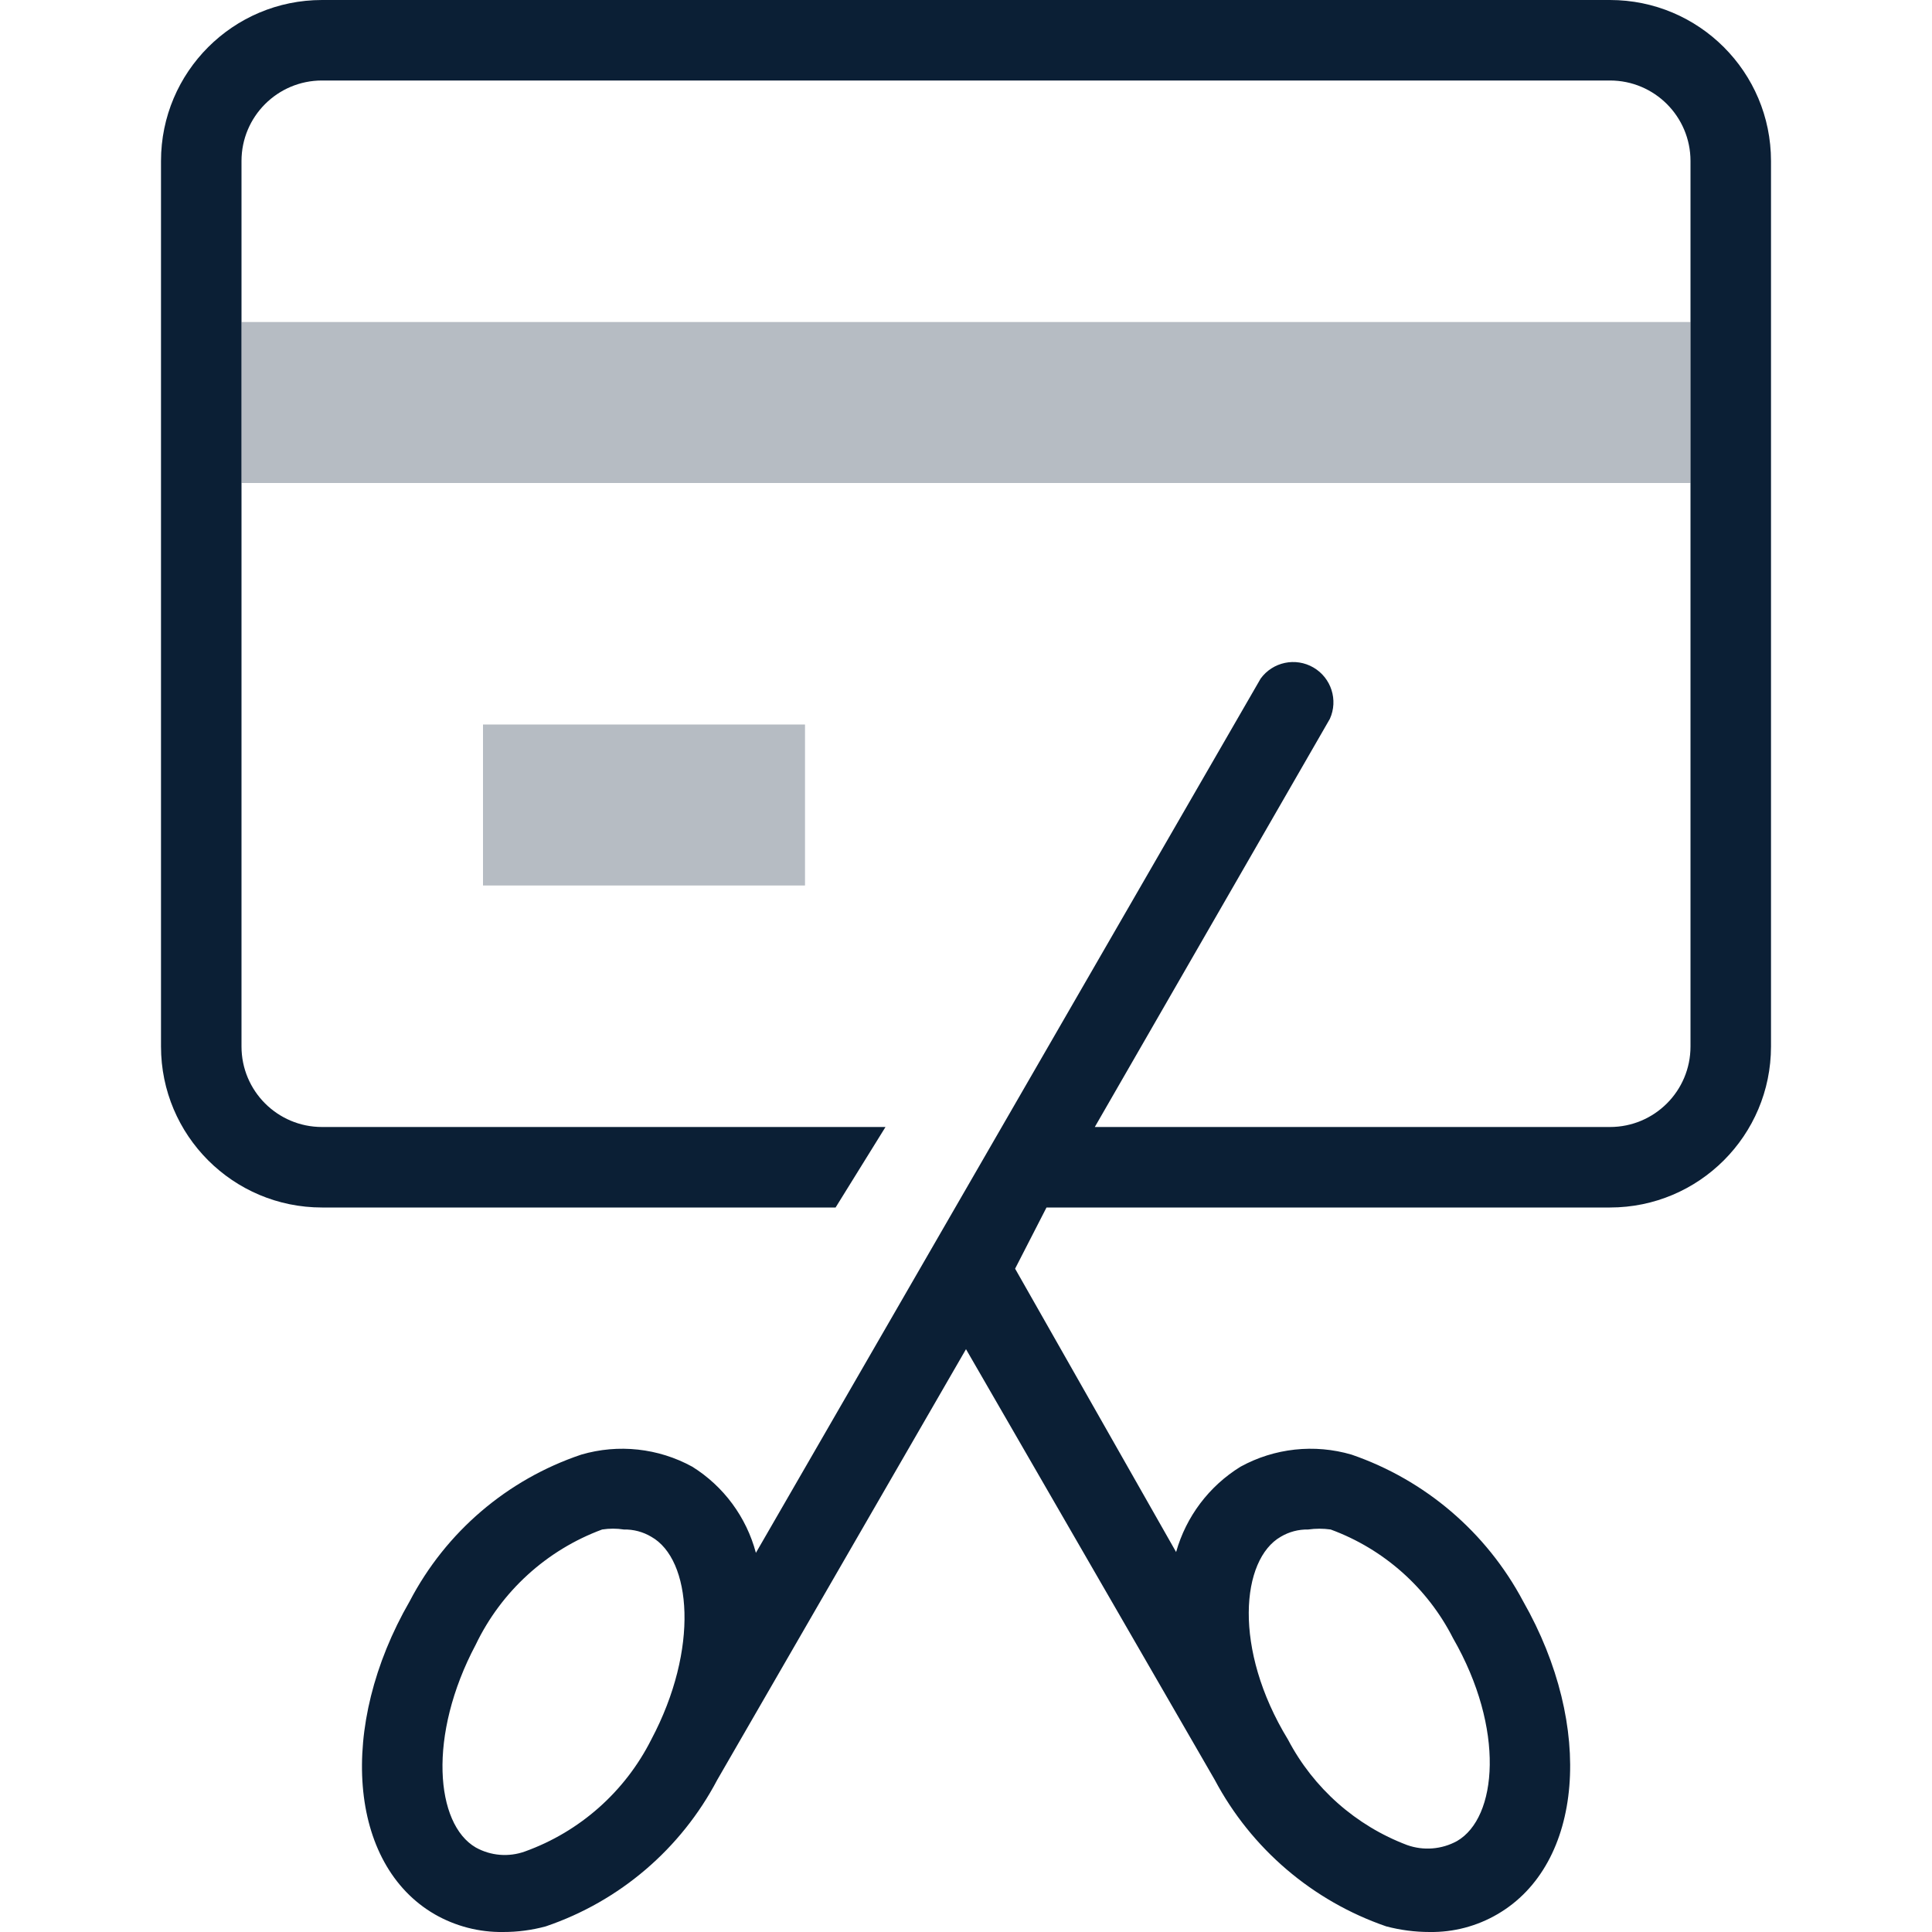
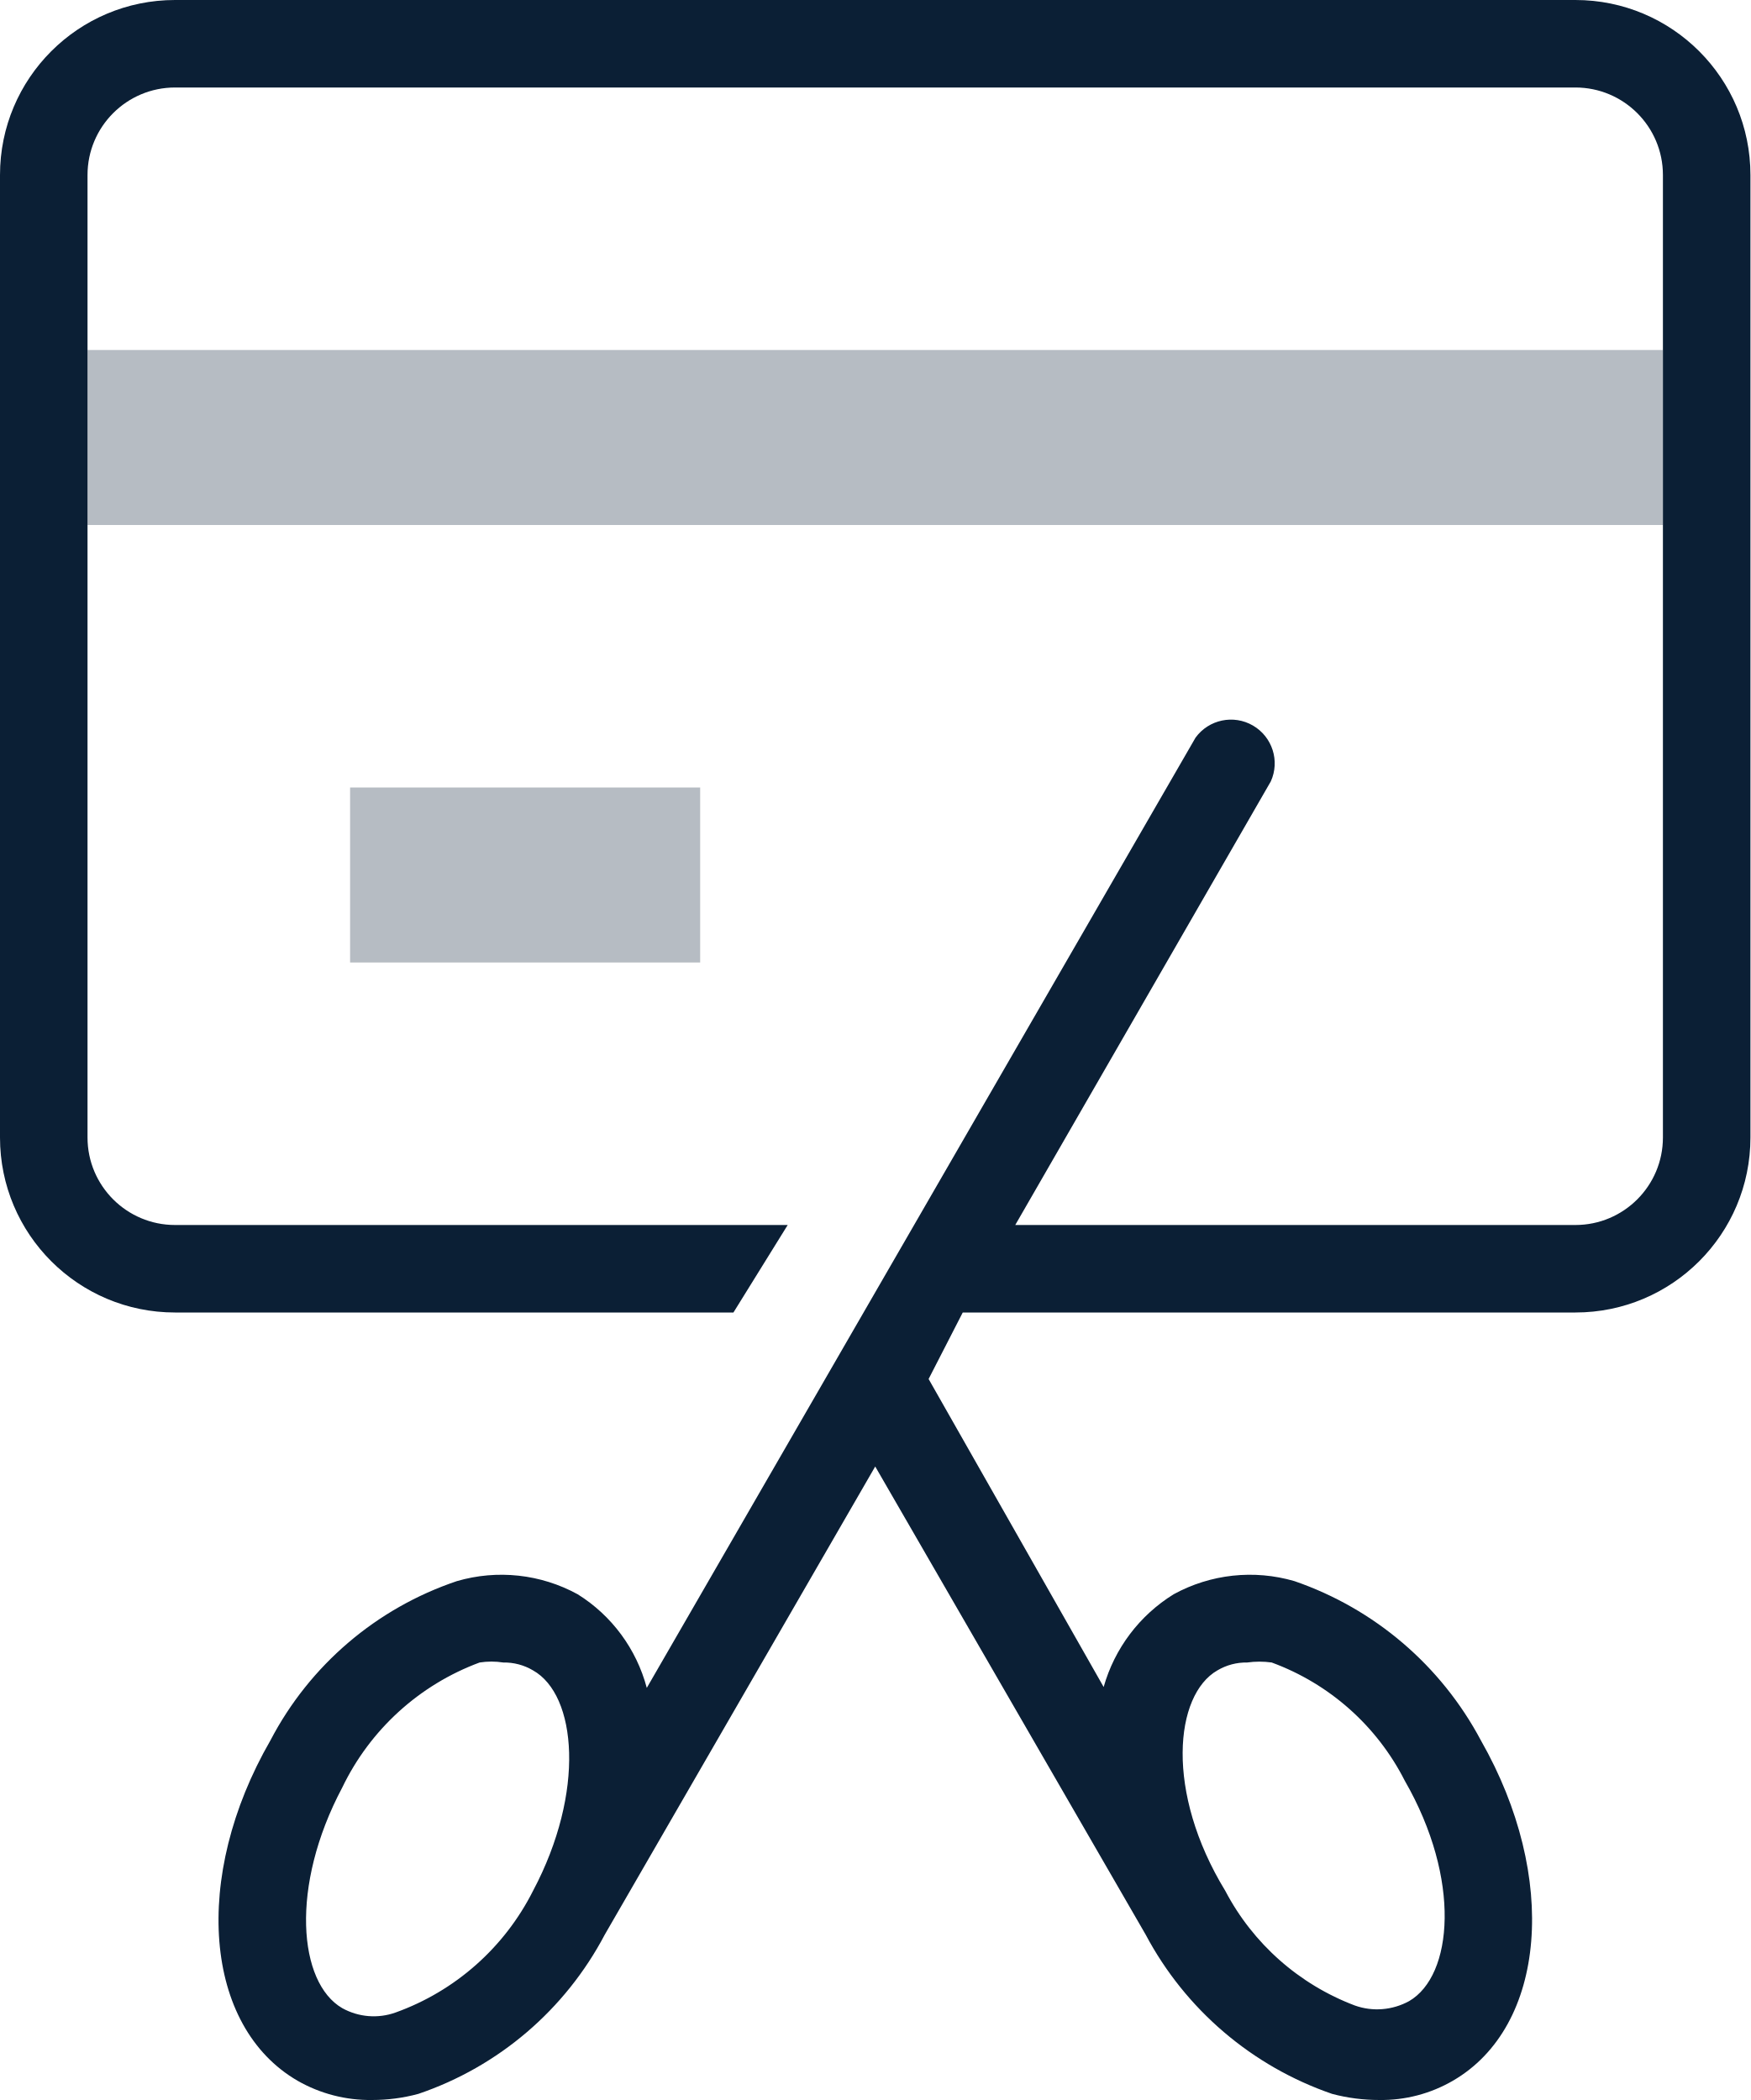
- <svg xmlns="http://www.w3.org/2000/svg" viewBox="0 0 24 24">
-   <defs>
-     <style>.cls-1{fill:none;}.cls-2{opacity:0.3;}.cls-3{fill:#0b1f35;}</style>
-   </defs>
-   <g id="Layer_2" data-name="Layer 2">
-     <rect class="cls-1" width="24" height="24" />
-     <g class="cls-2">
-       <rect class="cls-3" x="6" y="9" width="4" height="2" />
-       <rect class="cls-3" x="3" y="4" width="18" height="2" />
+ <svg xmlns="http://www.w3.org/2000/svg" width="20px" height="24px" viewBox="0 0 20 24" version="1.1">
+   <defs />
+   <g id="Page-1" stroke="none" stroke-width="1" fill="none" fill-rule="evenodd">
+     <g id="icon_balance-transfer_m_black" transform="translate(-2, 0)">
+       <rect id="Rectangle-path" x="0" y="0" width="24" height="24" />
+       <g id="Group" opacity="0.3" transform="translate(3, 4)" fill="#0B1F35" fill-rule="nonzero">
+         <rect id="Rectangle-path" x="3" y="5" width="4" height="2" />
+         <rect id="Rectangle-path" x="0" y="0" width="18" height="2" />
+       </g>
+       <path d="M20,0 L4,0 C2.895,-6.76353751e-17 2,0.895 2,2 L2,13 C2,14.105 2.895,15 4,15 L10.38,15 L11,14 L4,14 C3.448,14 3,13.552 3,13 L3,2 C3,1.448 3.448,1 4,1 L20,1 C20.552,1 21,1.448 21,2 L21,13 C21,13.552 20.552,14 20,14 L13.6,14 L16.52,8.93 C16.626,8.696 16.537,8.421 16.316,8.292 C16.094,8.163 15.811,8.223 15.66,8.43 L9.39,19.29 C9.272,18.846 8.99,18.463 8.6,18.22 C8.178,17.989 7.682,17.935 7.22,18.07 C6.302,18.379 5.538,19.031 5.09,19.89 C4.19,21.45 4.33,23.16 5.4,23.78 C5.658,23.928 5.952,24.004 6.25,24 C6.429,24 6.607,23.977 6.78,23.93 C7.697,23.619 8.459,22.967 8.91,22.11 L12,16.76 L15.09,22.11 C15.544,22.965 16.305,23.615 17.22,23.93 C17.396,23.977 17.578,24 17.76,24 C18.055,24.004 18.345,23.928 18.6,23.78 C19.67,23.16 19.81,21.45 18.92,19.89 C18.466,19.035 17.705,18.385 16.79,18.07 C16.328,17.935 15.832,17.989 15.41,18.22 C15.02,18.461 14.735,18.839 14.61,19.28 L12.61,15.76 L13,15 L20,15 C21.105,15 22,14.105 22,13 L22,2 C22,0.895 21.105,6.76353751e-17 20,0 Z M15.91,19.09 C16.013,19.029 16.13,18.998 16.25,19 C16.343,18.987 16.437,18.987 16.53,19 C17.189,19.242 17.732,19.724 18.05,20.35 C18.7,21.48 18.6,22.58 18.1,22.87 C17.91,22.974 17.684,22.993 17.48,22.92 C16.843,22.679 16.316,22.213 16,21.61 C15.31,20.48 15.42,19.37 15.91,19.09 Z M6.52,23 C6.319,23.072 6.097,23.054 5.91,22.95 C5.41,22.66 5.31,21.56 5.91,20.43 C6.228,19.768 6.791,19.255 7.48,19 C7.569,18.986 7.661,18.986 7.75,19 C7.87,18.998 7.987,19.029 8.09,19.09 C8.59,19.37 8.69,20.48 8.09,21.61 C7.764,22.257 7.202,22.755 6.52,23 Z" id="Shape" fill="#0B1F35" fill-rule="nonzero" />
    </g>
-     <path class="cls-3" d="M20,0H4A2,2,0,0,0,2,2V13a2,2,0,0,0,2,2h6.38L11,14H4a1,1,0,0,1-1-1V2A1,1,0,0,1,4,1H20a1,1,0,0,1,1,1V13a1,1,0,0,1-1,1H13.6l2.92-5.07a.5.5,0,0,0-.86-.5L9.39,19.29a1.81,1.81,0,0,0-.79-1.07,1.81,1.81,0,0,0-1.38-.15,3.75,3.75,0,0,0-2.13,1.82c-.9,1.56-.76,3.27.31,3.89a1.66,1.66,0,0,0,.85.22,2,2,0,0,0,.53-.07,3.78,3.78,0,0,0,2.13-1.82h0L12,16.76l3.09,5.35h0a3.82,3.82,0,0,0,2.13,1.82,2.11,2.11,0,0,0,.54.07,1.62,1.62,0,0,0,.84-.22c1.07-.62,1.21-2.33.32-3.89a3.82,3.82,0,0,0-2.13-1.82,1.81,1.81,0,0,0-1.38.15,1.83,1.83,0,0,0-.8,1.06l-2-3.52L13,15h7a2,2,0,0,0,2-2V2A2,2,0,0,0,20,0ZM15.91,19.09a.64.64,0,0,1,.34-.09,1,1,0,0,1,.28,0,2.78,2.78,0,0,1,1.52,1.35c.65,1.13.55,2.23.05,2.52a.76.76,0,0,1-.62.05A2.78,2.78,0,0,1,16,21.61C15.31,20.48,15.42,19.37,15.91,19.09ZM6.52,23a.74.74,0,0,1-.61-.05c-.5-.29-.6-1.39,0-2.52A2.83,2.83,0,0,1,7.48,19a.88.88,0,0,1,.27,0,.64.64,0,0,1,.34.09c.5.28.6,1.39,0,2.52A2.83,2.83,0,0,1,6.52,23Z" />
  </g>
</svg>
